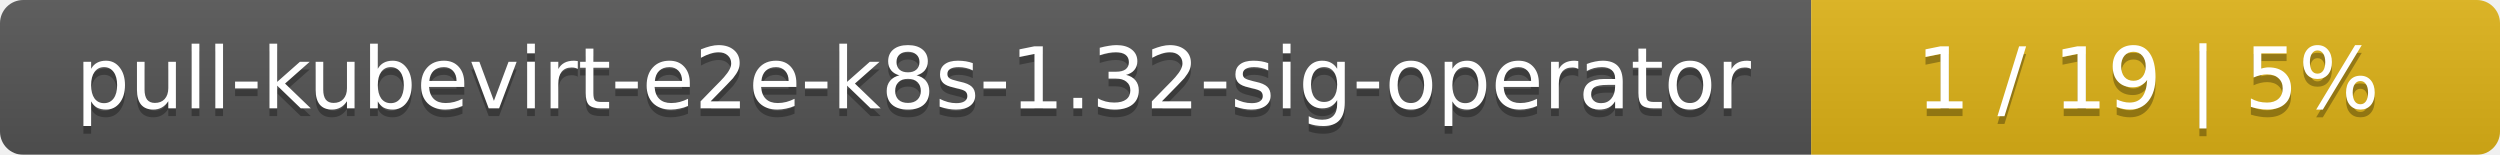
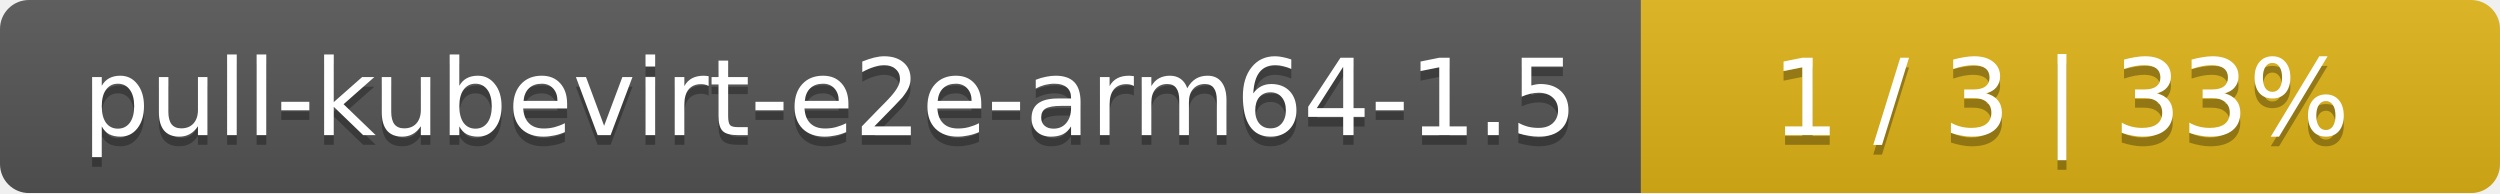
- <svg xmlns="http://www.w3.org/2000/svg" width="323" height="20">
+ <svg xmlns="http://www.w3.org/2000/svg" width="259" height="20">
  <linearGradient id="smooth" x2="0" y2="100%">
    <stop offset="0" stop-color="#bbb" stop-opacity=".1" />
    <stop offset="1" stop-opacity=".1" />
  </linearGradient>
  <mask id="round">
-     <rect width="323" height="20" rx="3" fill="#fff" />
+     <rect width="259" height="20" rx="3" fill="#fff" />
  </mask>
  <g mask="url(#round)">
-     <rect width="234" height="20" fill="#555" />
-     <rect x="234" width="89" height="20" fill="#dfb317" />
-     <rect width="323" height="20" fill="url(#smooth)" />
+     <rect width="170" height="20" fill="#555" />
+     <rect x="170" width="89" height="20" fill="#dfb317" />
+     <rect width="259" height="20" fill="url(#smooth)" />
  </g>
  <g fill="#fff" text-anchor="middle" font-family="DejaVu Sans,Verdana,Geneva,sans-serif" font-size="11">
-     <text x="118" y="15" fill="#010101" fill-opacity=".3">pull-kubevirt-e2e-k8s-1.32-sig-operator</text>
-     <text x="118" y="14">pull-kubevirt-e2e-k8s-1.32-sig-operator</text>
-     <text x="277.5" y="15" fill="#010101" fill-opacity=".3">1 / 19    |    5%</text>
-     <text x="277.5" y="14">1 / 19    |    5%</text>
+     <text x="86" y="15" fill="#010101" fill-opacity=".3">pull-kubevirt-e2e-arm64-1.5</text>
+     <text x="86" y="14">pull-kubevirt-e2e-arm64-1.5</text>
+     <text x="213.5" y="15" fill="#010101" fill-opacity=".3">1 / 3    |    33%</text>
+     <text x="213.5" y="14">1 / 3    |    33%</text>
  </g>
</svg>
